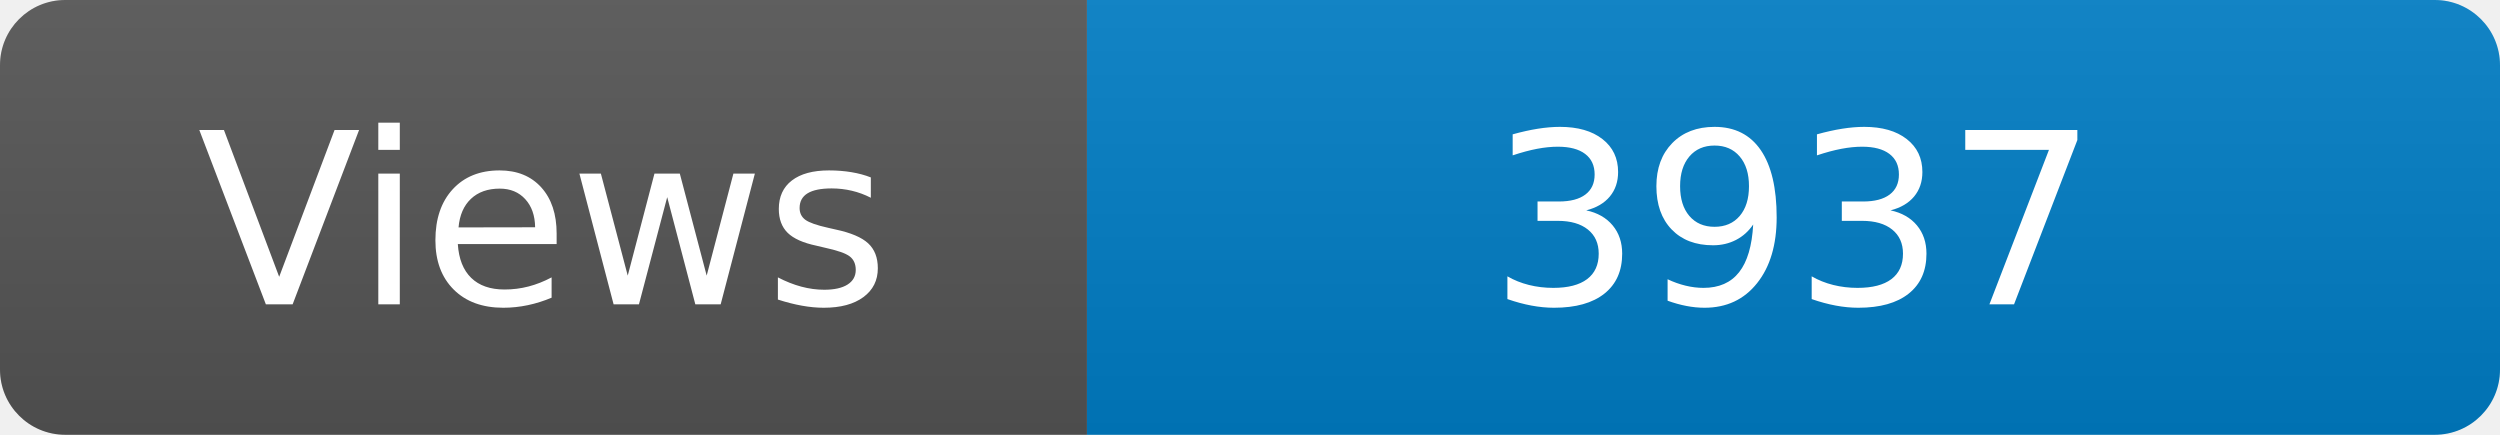
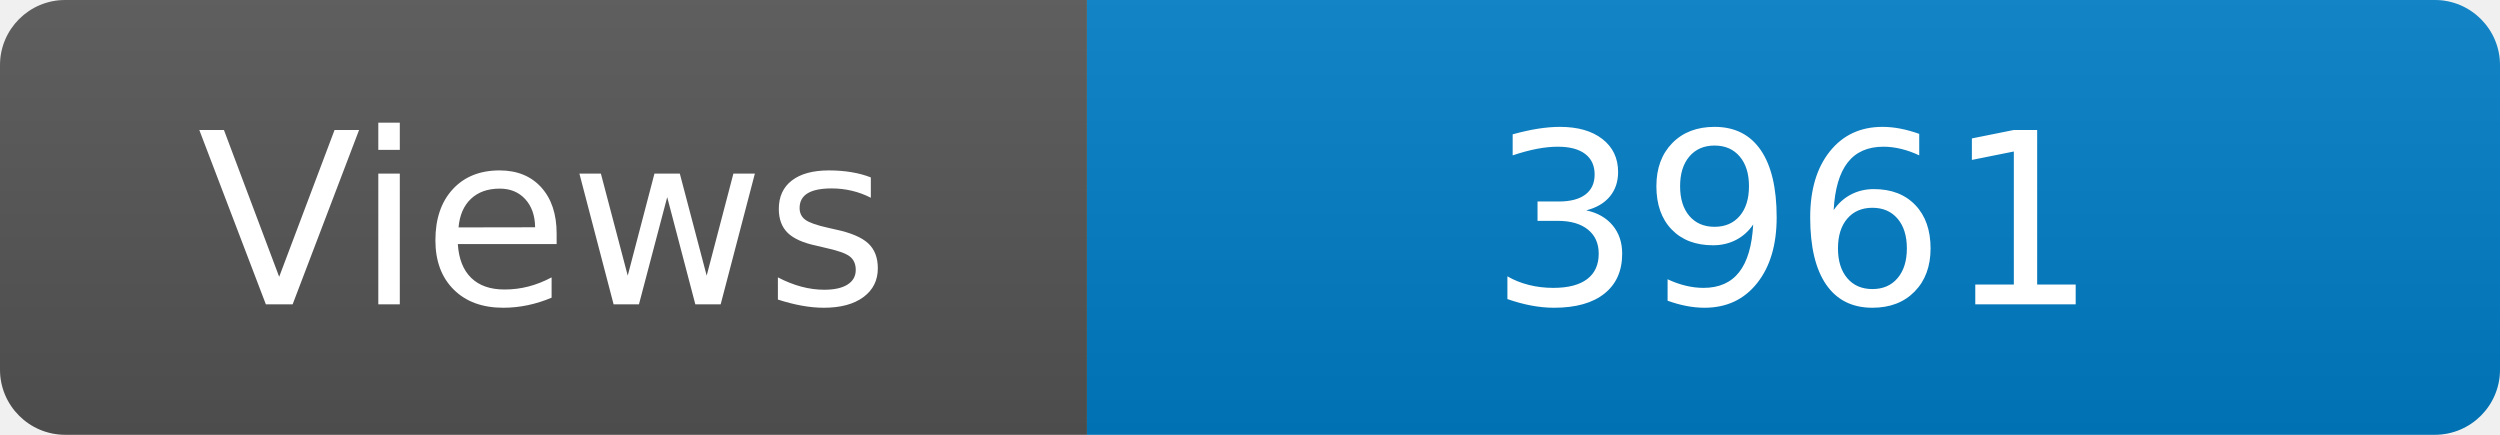
<svg xmlns="http://www.w3.org/2000/svg" width="115" height="20" role="img" aria-label="Maintained?: yes">
  <linearGradient id="s" x2="0" y2="100%">
    <stop offset="0" stop-color="#bbb" stop-opacity=".1" />
    <stop offset="1" stop-opacity=".1" />
  </linearGradient>
  <clipPath id="r">
    <rect width="115" height="20" rx="3" fill="#fff" />
  </clipPath>
  <g clip-path="url(#r)">
    <rect width="50" height="20" fill="#555" />
    <rect x="50" width="160" height="20" fill="#007ec6" />
    <rect width="115" height="20" fill="url(#s)" />
  </g>
  <g fill="#fff" text-anchor="middle" font-family="Verdana,Geneva,DejaVu Sans,sans-serif" font-size="110">
    <text x="250" y="140" transform="scale(.1)" fill="#fff">Views</text>
-     <text x="825" y="140" transform="scale(.1)" fill="#fff">3937</text>
+     <text x="825" y="140" transform="scale(.1)" fill="#fff">3961</text>
  </g>
</svg>
